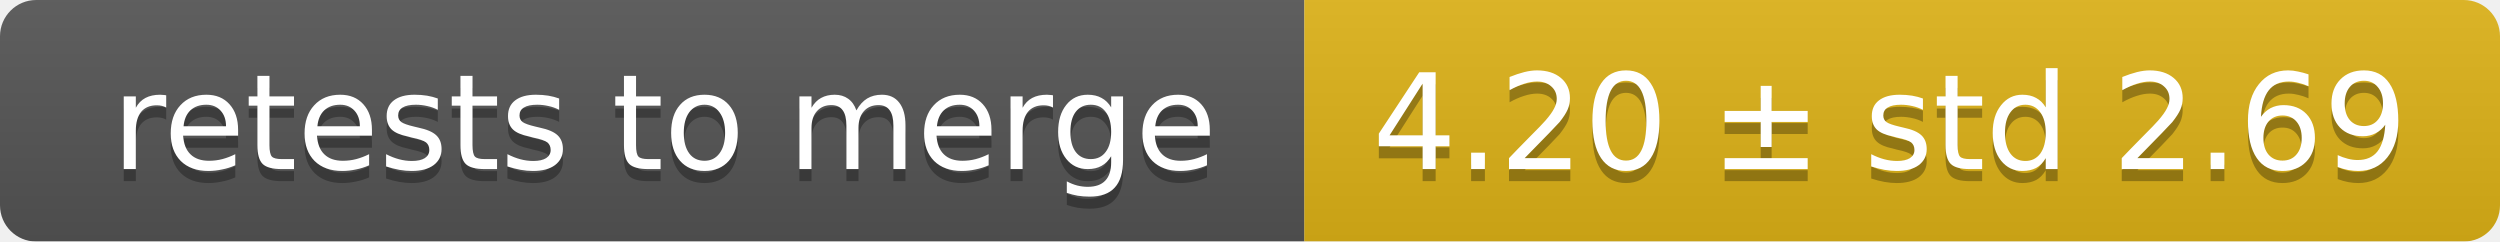
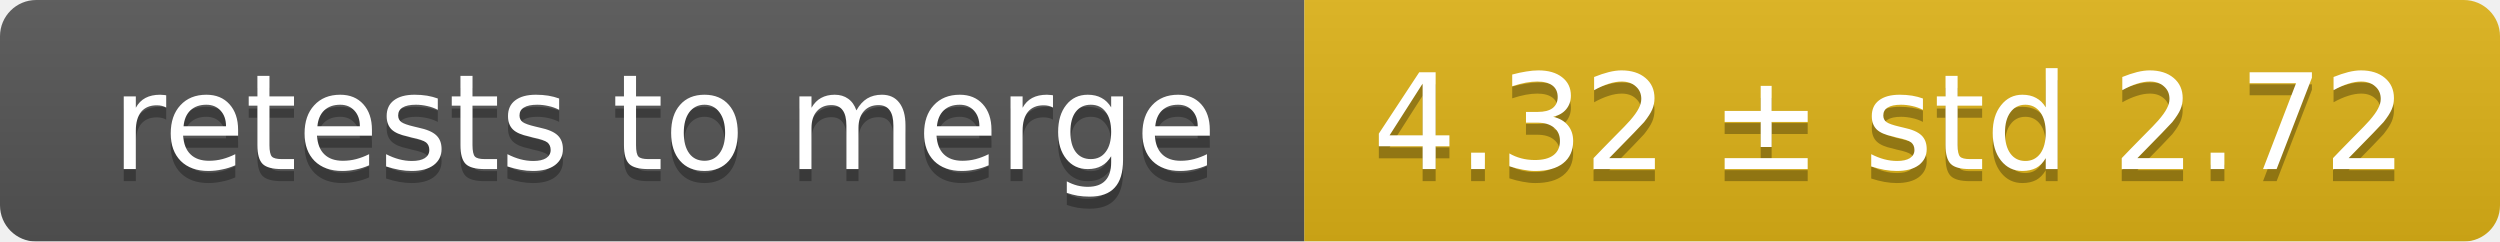
<svg xmlns="http://www.w3.org/2000/svg" width="207" height="20">
  <linearGradient id="smooth" x2="0" y2="100%">
    <stop offset="0" stop-color="#bbb" stop-opacity=".1" />
    <stop offset="1" stop-opacity=".1" />
  </linearGradient>
  <mask id="round">
    <rect width="207" height="20" rx="3" fill="#fff" />
  </mask>
  <g mask="url(#round)">
    <rect width="108" height="20" fill="#555" />
    <rect x="108" width="99" height="20" fill="#dfb317" />
    <rect width="207" height="20" fill="url(#smooth)" />
  </g>
  <g fill="#fff" text-anchor="middle" font-family="DejaVu Sans,Verdana,Geneva,sans-serif" font-size="11">
    <text x="55" y="15" fill="#010101" fill-opacity=".3">retests to merge</text>
    <text x="55" y="14">retests to merge</text>
-     <text x="156.5" y="15" fill="#010101" fill-opacity=".3">4.20 ± std 2.69</text>
-     <text x="156.5" y="14">4.20 ± std 2.69</text>
+     <text x="156.5" y="15" fill="#010101" fill-opacity=".3">4.32 ± std 2.72</text>
+     <text x="156.5" y="14">4.32 ± std 2.72</text>
  </g>
</svg>
